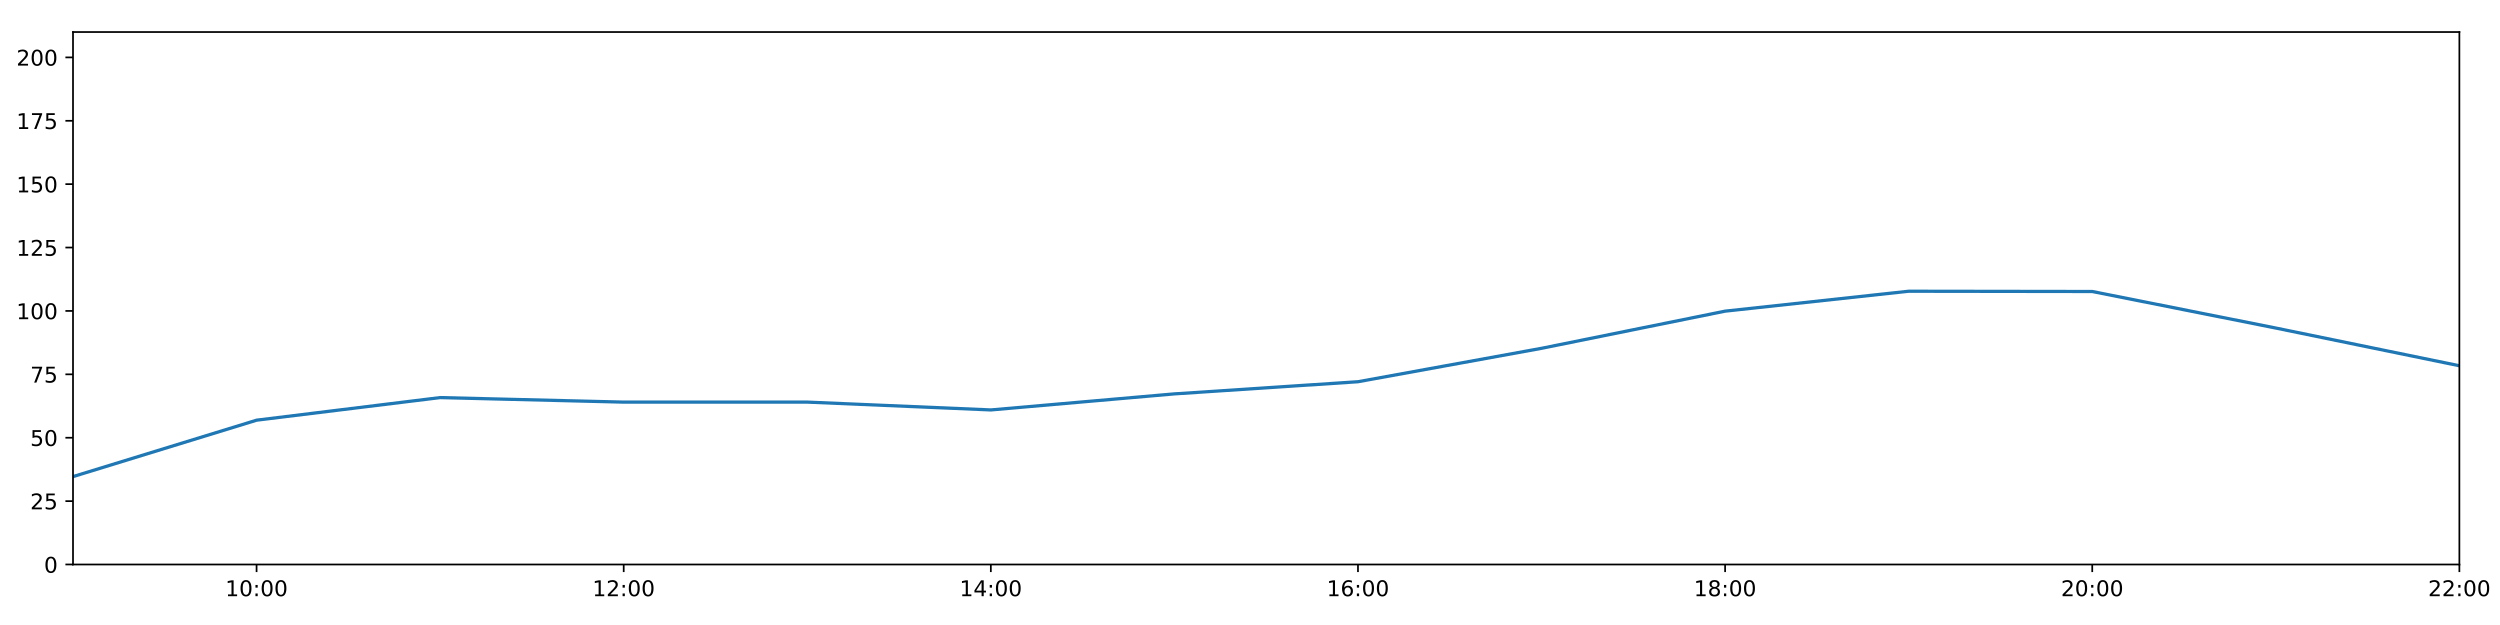
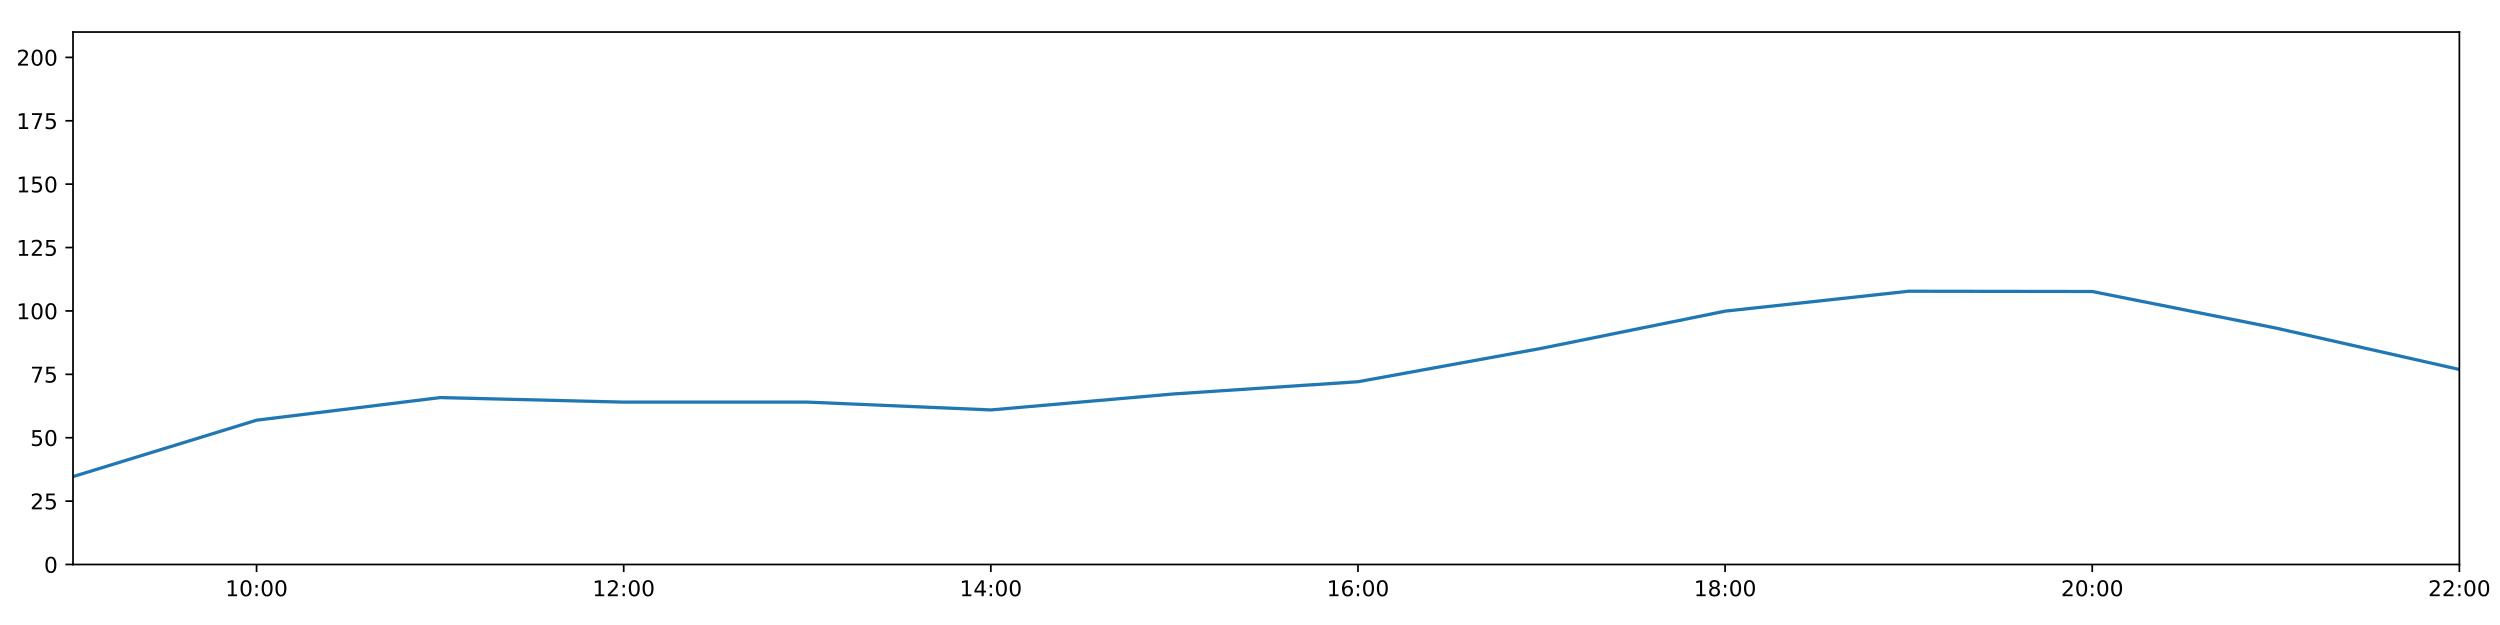
<svg xmlns="http://www.w3.org/2000/svg" xmlns:xlink="http://www.w3.org/1999/xlink" height="288pt" version="1.1" viewBox="0 0 1152 288" width="1152pt">
  <defs>
    <style type="text/css">
*{stroke-linecap:butt;stroke-linejoin:round;}
  </style>
  </defs>
  <g id="figure_1">
    <g id="patch_1">
      <path d="M 0 288  L 1152 288  L 1152 0  L 0 0  z " style="fill:#ffffff;" />
    </g>
    <g id="axes_1">
      <g id="patch_2">
        <path d="M 33.64 260.12  L 1133.28 260.12  L 1133.28 14.76  L 33.64 14.76  z " style="fill:#ffffff;" />
      </g>
      <g id="matplotlib.axis_1">
        <g id="xtick_1">
          <g id="line2d_1">
            <defs>
-               <path d="M 0 0  L 0 3.5  " id="mdd986f1ed3" style="stroke:#000000;stroke-width:0.8;" />
-             </defs>
-             <g>
-               <use style="stroke:#000000;stroke-width:0.8;" x="118.228" xlink:href="#mdd986f1ed3" y="260.12" />
+               <path d="M 0 0  L 0 3.5  " id="m55039cd86a" style="stroke:#000000;stroke-width:0.8;" />
+             </defs>
+             <g>
+               <use style="stroke:#000000;stroke-width:0.8;" x="118.228" xlink:href="#m55039cd86a" y="260.12" />
            </g>
          </g>
          <g id="text_1">
            <defs>
              <path d="M 12.406 8.297  L 28.516 8.297  L 28.516 63.922  L 10.984 60.406  L 10.984 69.391  L 28.422 72.906  L 38.281 72.906  L 38.281 8.297  L 54.391 8.297  L 54.391 0  L 12.406 0  z " id="DejaVuSans-49" />
              <path d="M 31.781 66.406  Q 24.172 66.406 20.328 58.906  Q 16.5 51.422 16.5 36.375  Q 16.5 21.391 20.328 13.891  Q 24.172 6.391 31.781 6.391  Q 39.453 6.391 43.281 13.891  Q 47.125 21.391 47.125 36.375  Q 47.125 51.422 43.281 58.906  Q 39.453 66.406 31.781 66.406  z M 31.781 74.219  Q 44.047 74.219 50.516 64.516  Q 56.984 54.828 56.984 36.375  Q 56.984 17.969 50.516 8.266  Q 44.047 -1.422 31.781 -1.422  Q 19.531 -1.422 13.062 8.266  Q 6.594 17.969 6.594 36.375  Q 6.594 54.828 13.062 64.516  Q 19.531 74.219 31.781 74.219  z " id="DejaVuSans-48" />
              <path d="M 11.719 12.406  L 22.016 12.406  L 22.016 0  L 11.719 0  z M 11.719 51.703  L 22.016 51.703  L 22.016 39.312  L 11.719 39.312  z " id="DejaVuSans-58" />
            </defs>
            <g transform="translate(103.8183 274.7184)scale(0.1 -0.1)">
              <use xlink:href="#DejaVuSans-49" />
              <use x="63.623" xlink:href="#DejaVuSans-48" />
              <use x="127.246" xlink:href="#DejaVuSans-58" />
              <use x="160.938" xlink:href="#DejaVuSans-48" />
              <use x="224.561" xlink:href="#DejaVuSans-48" />
            </g>
          </g>
        </g>
        <g id="xtick_2">
          <g id="line2d_2">
            <g>
-               <use style="stroke:#000000;stroke-width:0.8;" x="287.403" xlink:href="#mdd986f1ed3" y="260.12" />
+               <use style="stroke:#000000;stroke-width:0.8;" x="287.403" xlink:href="#m55039cd86a" y="260.12" />
            </g>
          </g>
          <g id="text_2">
            <defs>
              <path d="M 19.188 8.297  L 53.609 8.297  L 53.609 0  L 7.328 0  L 7.328 8.297  Q 12.938 14.109 22.625 23.891  Q 32.328 33.688 34.812 36.531  Q 39.547 41.844 41.422 45.531  Q 43.312 49.219 43.312 52.781  Q 43.312 58.594 39.234 62.25  Q 35.156 65.922 28.609 65.922  Q 23.969 65.922 18.812 64.312  Q 13.672 62.703 7.812 59.422  L 7.812 69.391  Q 13.766 71.781 18.938 73  Q 24.125 74.219 28.422 74.219  Q 39.75 74.219 46.484 68.547  Q 53.219 62.891 53.219 53.422  Q 53.219 48.922 51.531 44.891  Q 49.859 40.875 45.406 35.406  Q 44.188 33.984 37.641 27.219  Q 31.109 20.453 19.188 8.297  z " id="DejaVuSans-50" />
            </defs>
            <g transform="translate(272.9937 274.7184)scale(0.1 -0.1)">
              <use xlink:href="#DejaVuSans-49" />
              <use x="63.623" xlink:href="#DejaVuSans-50" />
              <use x="127.246" xlink:href="#DejaVuSans-58" />
              <use x="160.938" xlink:href="#DejaVuSans-48" />
              <use x="224.561" xlink:href="#DejaVuSans-48" />
            </g>
          </g>
        </g>
        <g id="xtick_3">
          <g id="line2d_3">
            <g>
-               <use style="stroke:#000000;stroke-width:0.8;" x="456.578" xlink:href="#mdd986f1ed3" y="260.12" />
+               <use style="stroke:#000000;stroke-width:0.8;" x="456.578" xlink:href="#m55039cd86a" y="260.12" />
            </g>
          </g>
          <g id="text_3">
            <defs>
              <path d="M 37.797 64.312  L 12.891 25.391  L 37.797 25.391  z M 35.203 72.906  L 47.609 72.906  L 47.609 25.391  L 58.016 25.391  L 58.016 17.188  L 47.609 17.188  L 47.609 0  L 37.797 0  L 37.797 17.188  L 4.891 17.188  L 4.891 26.703  z " id="DejaVuSans-52" />
            </defs>
            <g transform="translate(442.1691 274.7184)scale(0.1 -0.1)">
              <use xlink:href="#DejaVuSans-49" />
              <use x="63.623" xlink:href="#DejaVuSans-52" />
              <use x="127.246" xlink:href="#DejaVuSans-58" />
              <use x="160.938" xlink:href="#DejaVuSans-48" />
              <use x="224.561" xlink:href="#DejaVuSans-48" />
            </g>
          </g>
        </g>
        <g id="xtick_4">
          <g id="line2d_4">
            <g>
-               <use style="stroke:#000000;stroke-width:0.8;" x="625.754" xlink:href="#mdd986f1ed3" y="260.12" />
+               <use style="stroke:#000000;stroke-width:0.8;" x="625.754" xlink:href="#m55039cd86a" y="260.12" />
            </g>
          </g>
          <g id="text_4">
            <defs>
              <path d="M 33.016 40.375  Q 26.375 40.375 22.484 35.828  Q 18.609 31.297 18.609 23.391  Q 18.609 15.531 22.484 10.953  Q 26.375 6.391 33.016 6.391  Q 39.656 6.391 43.531 10.953  Q 47.406 15.531 47.406 23.391  Q 47.406 31.297 43.531 35.828  Q 39.656 40.375 33.016 40.375  z M 52.594 71.297  L 52.594 62.312  Q 48.875 64.062 45.094 64.984  Q 41.312 65.922 37.594 65.922  Q 27.828 65.922 22.672 59.328  Q 17.531 52.734 16.797 39.406  Q 19.672 43.656 24.016 45.922  Q 28.375 48.188 33.594 48.188  Q 44.578 48.188 50.953 41.516  Q 57.328 34.859 57.328 23.391  Q 57.328 12.156 50.688 5.359  Q 44.047 -1.422 33.016 -1.422  Q 20.359 -1.422 13.672 8.266  Q 6.984 17.969 6.984 36.375  Q 6.984 53.656 15.188 63.938  Q 23.391 74.219 37.203 74.219  Q 40.922 74.219 44.703 73.484  Q 48.484 72.75 52.594 71.297  z " id="DejaVuSans-54" />
            </defs>
            <g transform="translate(611.3445 274.7184)scale(0.1 -0.1)">
              <use xlink:href="#DejaVuSans-49" />
              <use x="63.623" xlink:href="#DejaVuSans-54" />
              <use x="127.246" xlink:href="#DejaVuSans-58" />
              <use x="160.938" xlink:href="#DejaVuSans-48" />
              <use x="224.561" xlink:href="#DejaVuSans-48" />
            </g>
          </g>
        </g>
        <g id="xtick_5">
          <g id="line2d_5">
            <g>
-               <use style="stroke:#000000;stroke-width:0.8;" x="794.929" xlink:href="#mdd986f1ed3" y="260.12" />
+               <use style="stroke:#000000;stroke-width:0.8;" x="794.929" xlink:href="#m55039cd86a" y="260.12" />
            </g>
          </g>
          <g id="text_5">
            <defs>
              <path d="M 31.781 34.625  Q 24.75 34.625 20.719 30.859  Q 16.703 27.094 16.703 20.516  Q 16.703 13.922 20.719 10.156  Q 24.75 6.391 31.781 6.391  Q 38.812 6.391 42.859 10.172  Q 46.922 13.969 46.922 20.516  Q 46.922 27.094 42.891 30.859  Q 38.875 34.625 31.781 34.625  z M 21.922 38.812  Q 15.578 40.375 12.031 44.719  Q 8.5 49.078 8.5 55.328  Q 8.5 64.062 14.719 69.141  Q 20.953 74.219 31.781 74.219  Q 42.672 74.219 48.875 69.141  Q 55.078 64.062 55.078 55.328  Q 55.078 49.078 51.531 44.719  Q 48 40.375 41.703 38.812  Q 48.828 37.156 52.797 32.312  Q 56.781 27.484 56.781 20.516  Q 56.781 9.906 50.312 4.234  Q 43.844 -1.422 31.781 -1.422  Q 19.734 -1.422 13.25 4.234  Q 6.781 9.906 6.781 20.516  Q 6.781 27.484 10.781 32.312  Q 14.797 37.156 21.922 38.812  z M 18.312 54.391  Q 18.312 48.734 21.844 45.562  Q 25.391 42.391 31.781 42.391  Q 38.141 42.391 41.719 45.562  Q 45.312 48.734 45.312 54.391  Q 45.312 60.062 41.719 63.234  Q 38.141 66.406 31.781 66.406  Q 25.391 66.406 21.844 63.234  Q 18.312 60.062 18.312 54.391  z " id="DejaVuSans-56" />
            </defs>
            <g transform="translate(780.5199 274.7184)scale(0.1 -0.1)">
              <use xlink:href="#DejaVuSans-49" />
              <use x="63.623" xlink:href="#DejaVuSans-56" />
              <use x="127.246" xlink:href="#DejaVuSans-58" />
              <use x="160.938" xlink:href="#DejaVuSans-48" />
              <use x="224.561" xlink:href="#DejaVuSans-48" />
            </g>
          </g>
        </g>
        <g id="xtick_6">
          <g id="line2d_6">
            <g>
-               <use style="stroke:#000000;stroke-width:0.8;" x="964.105" xlink:href="#mdd986f1ed3" y="260.12" />
+               <use style="stroke:#000000;stroke-width:0.8;" x="964.105" xlink:href="#m55039cd86a" y="260.12" />
            </g>
          </g>
          <g id="text_6">
            <g transform="translate(949.6952 274.7184)scale(0.1 -0.1)">
              <use xlink:href="#DejaVuSans-50" />
              <use x="63.623" xlink:href="#DejaVuSans-48" />
              <use x="127.246" xlink:href="#DejaVuSans-58" />
              <use x="160.938" xlink:href="#DejaVuSans-48" />
              <use x="224.561" xlink:href="#DejaVuSans-48" />
            </g>
          </g>
        </g>
        <g id="xtick_7">
          <g id="line2d_7">
            <g>
-               <use style="stroke:#000000;stroke-width:0.8;" x="1133.28" xlink:href="#mdd986f1ed3" y="260.12" />
+               <use style="stroke:#000000;stroke-width:0.8;" x="1133.28" xlink:href="#m55039cd86a" y="260.12" />
            </g>
          </g>
          <g id="text_7">
            <g transform="translate(1118.871 274.7184)scale(0.1 -0.1)">
              <use xlink:href="#DejaVuSans-50" />
              <use x="63.623" xlink:href="#DejaVuSans-50" />
              <use x="127.246" xlink:href="#DejaVuSans-58" />
              <use x="160.938" xlink:href="#DejaVuSans-48" />
              <use x="224.561" xlink:href="#DejaVuSans-48" />
            </g>
          </g>
        </g>
      </g>
      <g id="matplotlib.axis_2">
        <g id="ytick_1">
          <g id="line2d_8">
            <defs>
-               <path d="M 0 0  L -3.5 0  " id="mb3256f7a16" style="stroke:#000000;stroke-width:0.8;" />
-             </defs>
-             <g>
-               <use style="stroke:#000000;stroke-width:0.8;" x="33.64" xlink:href="#mb3256f7a16" y="260.12" />
+               <path d="M 0 0  L -3.5 0  " id="m2f452084fb" style="stroke:#000000;stroke-width:0.8;" />
+             </defs>
+             <g>
+               <use style="stroke:#000000;stroke-width:0.8;" x="33.64" xlink:href="#m2f452084fb" y="260.12" />
            </g>
          </g>
          <g id="text_8">
            <g transform="translate(20.2775 263.9192)scale(0.1 -0.1)">
              <use xlink:href="#DejaVuSans-48" />
            </g>
          </g>
        </g>
        <g id="ytick_2">
          <g id="line2d_9">
            <g>
-               <use style="stroke:#000000;stroke-width:0.8;" x="33.64" xlink:href="#mb3256f7a16" y="230.91" />
+               <use style="stroke:#000000;stroke-width:0.8;" x="33.64" xlink:href="#m2f452084fb" y="230.91" />
            </g>
          </g>
          <g id="text_9">
            <defs>
              <path d="M 10.797 72.906  L 49.516 72.906  L 49.516 64.594  L 19.828 64.594  L 19.828 46.734  Q 21.969 47.469 24.109 47.828  Q 26.266 48.188 28.422 48.188  Q 40.625 48.188 47.75 41.5  Q 54.891 34.812 54.891 23.391  Q 54.891 11.625 47.562 5.094  Q 40.234 -1.422 26.906 -1.422  Q 22.312 -1.422 17.547 -0.641  Q 12.797 0.141 7.719 1.703  L 7.719 11.625  Q 12.109 9.234 16.797 8.062  Q 21.484 6.891 26.703 6.891  Q 35.156 6.891 40.078 11.328  Q 45.016 15.766 45.016 23.391  Q 45.016 31 40.078 35.438  Q 35.156 39.891 26.703 39.891  Q 22.75 39.891 18.812 39.016  Q 14.891 38.141 10.797 36.281  z " id="DejaVuSans-53" />
            </defs>
            <g transform="translate(13.915 234.7097)scale(0.1 -0.1)">
              <use xlink:href="#DejaVuSans-50" />
              <use x="63.623" xlink:href="#DejaVuSans-53" />
            </g>
          </g>
        </g>
        <g id="ytick_3">
          <g id="line2d_10">
            <g>
-               <use style="stroke:#000000;stroke-width:0.8;" x="33.64" xlink:href="#mb3256f7a16" y="201.701" />
+               <use style="stroke:#000000;stroke-width:0.8;" x="33.64" xlink:href="#m2f452084fb" y="201.701" />
            </g>
          </g>
          <g id="text_10">
            <g transform="translate(13.915 205.5002)scale(0.1 -0.1)">
              <use xlink:href="#DejaVuSans-53" />
              <use x="63.623" xlink:href="#DejaVuSans-48" />
            </g>
          </g>
        </g>
        <g id="ytick_4">
          <g id="line2d_11">
            <g>
-               <use style="stroke:#000000;stroke-width:0.8;" x="33.64" xlink:href="#mb3256f7a16" y="172.491" />
+               <use style="stroke:#000000;stroke-width:0.8;" x="33.64" xlink:href="#m2f452084fb" y="172.491" />
            </g>
          </g>
          <g id="text_11">
            <defs>
              <path d="M 8.203 72.906  L 55.078 72.906  L 55.078 68.703  L 28.609 0  L 18.312 0  L 43.219 64.594  L 8.203 64.594  z " id="DejaVuSans-55" />
            </defs>
            <g transform="translate(13.915 176.2906)scale(0.1 -0.1)">
              <use xlink:href="#DejaVuSans-55" />
              <use x="63.623" xlink:href="#DejaVuSans-53" />
            </g>
          </g>
        </g>
        <g id="ytick_5">
          <g id="line2d_12">
            <g>
-               <use style="stroke:#000000;stroke-width:0.8;" x="33.64" xlink:href="#mb3256f7a16" y="143.282" />
+               <use style="stroke:#000000;stroke-width:0.8;" x="33.64" xlink:href="#m2f452084fb" y="143.282" />
            </g>
          </g>
          <g id="text_12">
            <g transform="translate(7.5525 147.0811)scale(0.1 -0.1)">
              <use xlink:href="#DejaVuSans-49" />
              <use x="63.623" xlink:href="#DejaVuSans-48" />
              <use x="127.246" xlink:href="#DejaVuSans-48" />
            </g>
          </g>
        </g>
        <g id="ytick_6">
          <g id="line2d_13">
            <g>
-               <use style="stroke:#000000;stroke-width:0.8;" x="33.64" xlink:href="#mb3256f7a16" y="114.072" />
+               <use style="stroke:#000000;stroke-width:0.8;" x="33.64" xlink:href="#m2f452084fb" y="114.072" />
            </g>
          </g>
          <g id="text_13">
            <g transform="translate(7.5525 117.8716)scale(0.1 -0.1)">
              <use xlink:href="#DejaVuSans-49" />
              <use x="63.623" xlink:href="#DejaVuSans-50" />
              <use x="127.246" xlink:href="#DejaVuSans-53" />
            </g>
          </g>
        </g>
        <g id="ytick_7">
          <g id="line2d_14">
            <g>
-               <use style="stroke:#000000;stroke-width:0.8;" x="33.64" xlink:href="#mb3256f7a16" y="84.863" />
+               <use style="stroke:#000000;stroke-width:0.8;" x="33.64" xlink:href="#m2f452084fb" y="84.863" />
            </g>
          </g>
          <g id="text_14">
            <g transform="translate(7.5525 88.66208)scale(0.1 -0.1)">
              <use xlink:href="#DejaVuSans-49" />
              <use x="63.623" xlink:href="#DejaVuSans-53" />
              <use x="127.246" xlink:href="#DejaVuSans-48" />
            </g>
          </g>
        </g>
        <g id="ytick_8">
          <g id="line2d_15">
            <g>
-               <use style="stroke:#000000;stroke-width:0.8;" x="33.64" xlink:href="#mb3256f7a16" y="55.653" />
+               <use style="stroke:#000000;stroke-width:0.8;" x="33.64" xlink:href="#m2f452084fb" y="55.653" />
            </g>
          </g>
          <g id="text_15">
            <g transform="translate(7.5525 59.45255)scale(0.1 -0.1)">
              <use xlink:href="#DejaVuSans-49" />
              <use x="63.623" xlink:href="#DejaVuSans-55" />
              <use x="127.246" xlink:href="#DejaVuSans-53" />
            </g>
          </g>
        </g>
        <g id="ytick_9">
          <g id="line2d_16">
            <g>
-               <use style="stroke:#000000;stroke-width:0.8;" x="33.64" xlink:href="#mb3256f7a16" y="26.444" />
+               <use style="stroke:#000000;stroke-width:0.8;" x="33.64" xlink:href="#m2f452084fb" y="26.444" />
            </g>
          </g>
          <g id="text_16">
            <g transform="translate(7.5525 30.24303)scale(0.1 -0.1)">
              <use xlink:href="#DejaVuSans-50" />
              <use x="63.623" xlink:href="#DejaVuSans-48" />
              <use x="127.246" xlink:href="#DejaVuSans-48" />
            </g>
          </g>
        </g>
      </g>
      <g id="line2d_17">
-         <path clip-path="url(#p88c8020830)" d="M 33.64 219.616  L 118.228 193.62  L 202.815 183.21  L 287.403 185.295  L 371.991 185.291  L 456.578 188.897  L 541.166 181.498  L 625.754 175.899  L 710.342 160.503  L 794.929 143.379  L 879.517 134.2  L 964.105 134.324  L 1048.692 151.168  L 1133.28 168.541  " style="fill:none;stroke:#1f77b4;stroke-linecap:square;stroke-width:1.5;" />
+         <path clip-path="url(#p35a6ab5d37)" d="M 33.64 219.616  L 118.228 193.62  L 202.815 183.21  L 287.403 185.295  L 371.991 185.291  L 456.578 188.897  L 541.166 181.498  L 625.754 175.899  L 710.342 160.503  L 794.929 143.379  L 879.517 134.2  L 964.105 134.324  L 1048.692 151.168  L 1133.28 170.261  " style="fill:none;stroke:#1f77b4;stroke-linecap:square;stroke-width:1.5;" />
      </g>
      <g id="patch_3">
        <path d="M 33.64 260.12  L 33.64 14.76  " style="fill:none;stroke:#000000;stroke-linecap:square;stroke-linejoin:miter;stroke-width:0.8;" />
      </g>
      <g id="patch_4">
        <path d="M 1133.28 260.12  L 1133.28 14.76  " style="fill:none;stroke:#000000;stroke-linecap:square;stroke-linejoin:miter;stroke-width:0.8;" />
      </g>
      <g id="patch_5">
        <path d="M 33.64 260.12  L 1133.28 260.12  " style="fill:none;stroke:#000000;stroke-linecap:square;stroke-linejoin:miter;stroke-width:0.8;" />
      </g>
      <g id="patch_6">
        <path d="M 33.64 14.76  L 1133.28 14.76  " style="fill:none;stroke:#000000;stroke-linecap:square;stroke-linejoin:miter;stroke-width:0.8;" />
      </g>
    </g>
  </g>
  <defs>
-     <clipPath id="p88c8020830">
+     <clipPath id="p35a6ab5d37">
      <rect height="245.36" width="1099.64" x="33.64" y="14.76" />
    </clipPath>
  </defs>
</svg>
